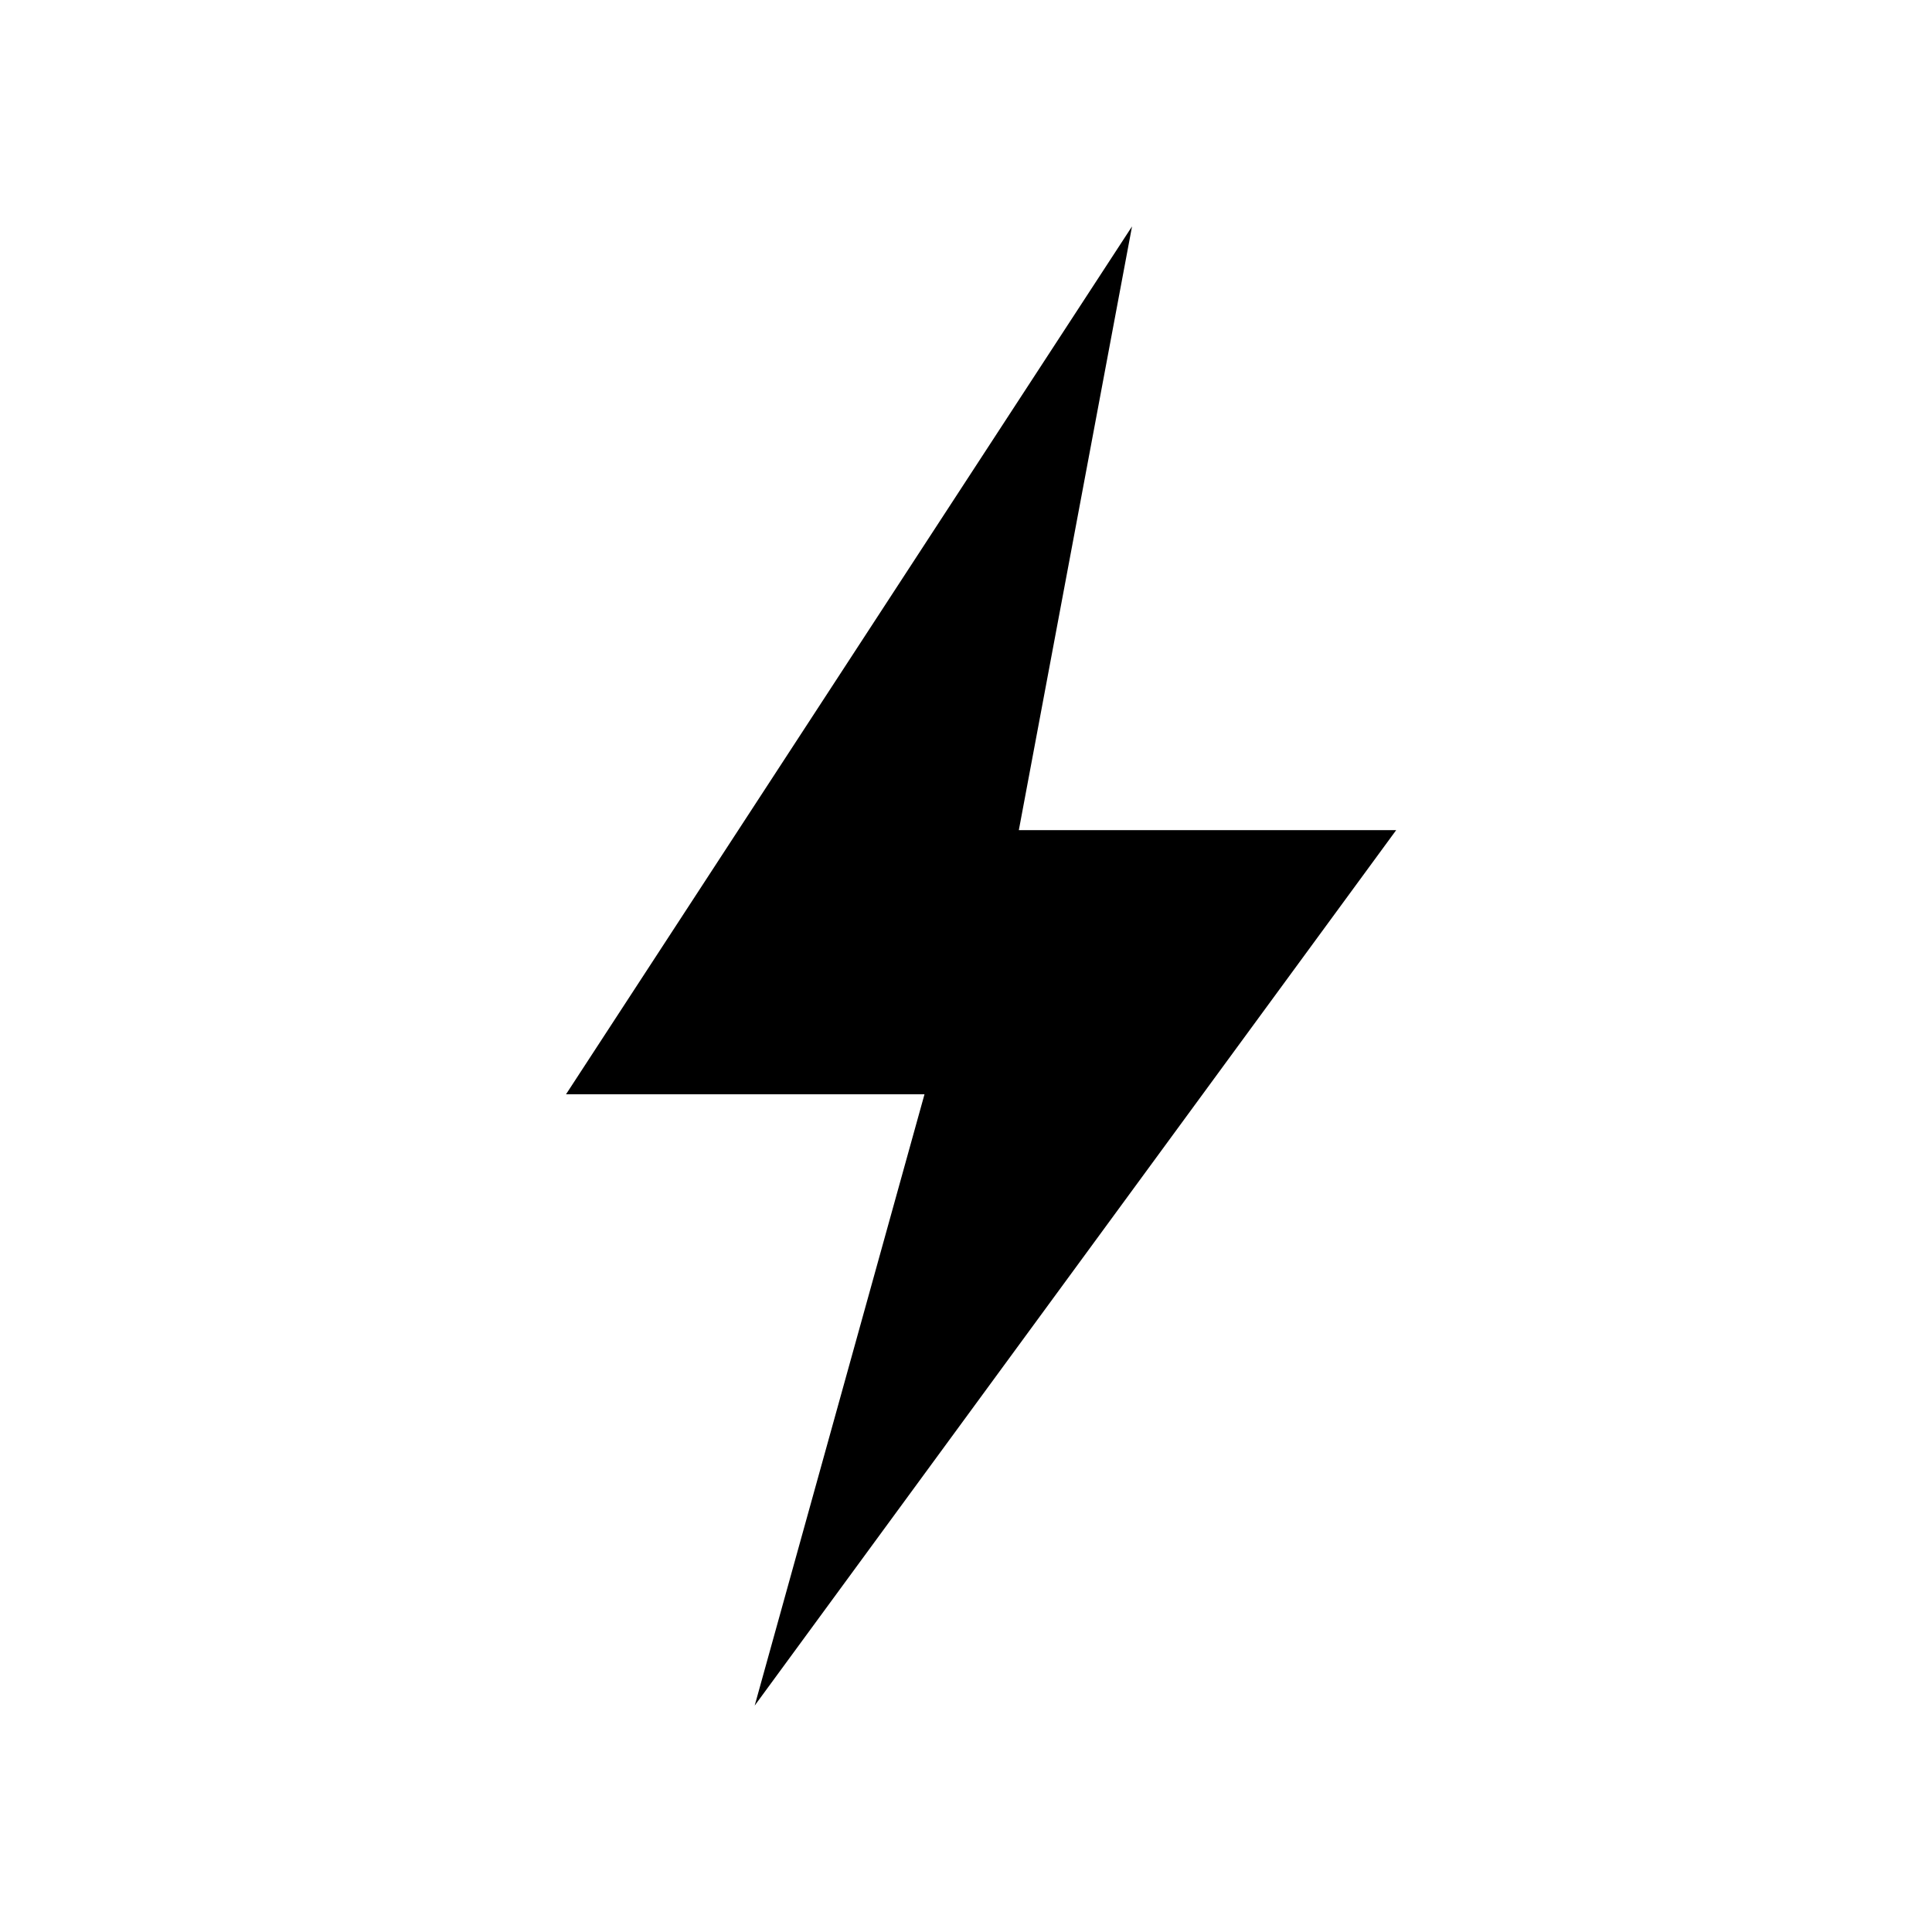
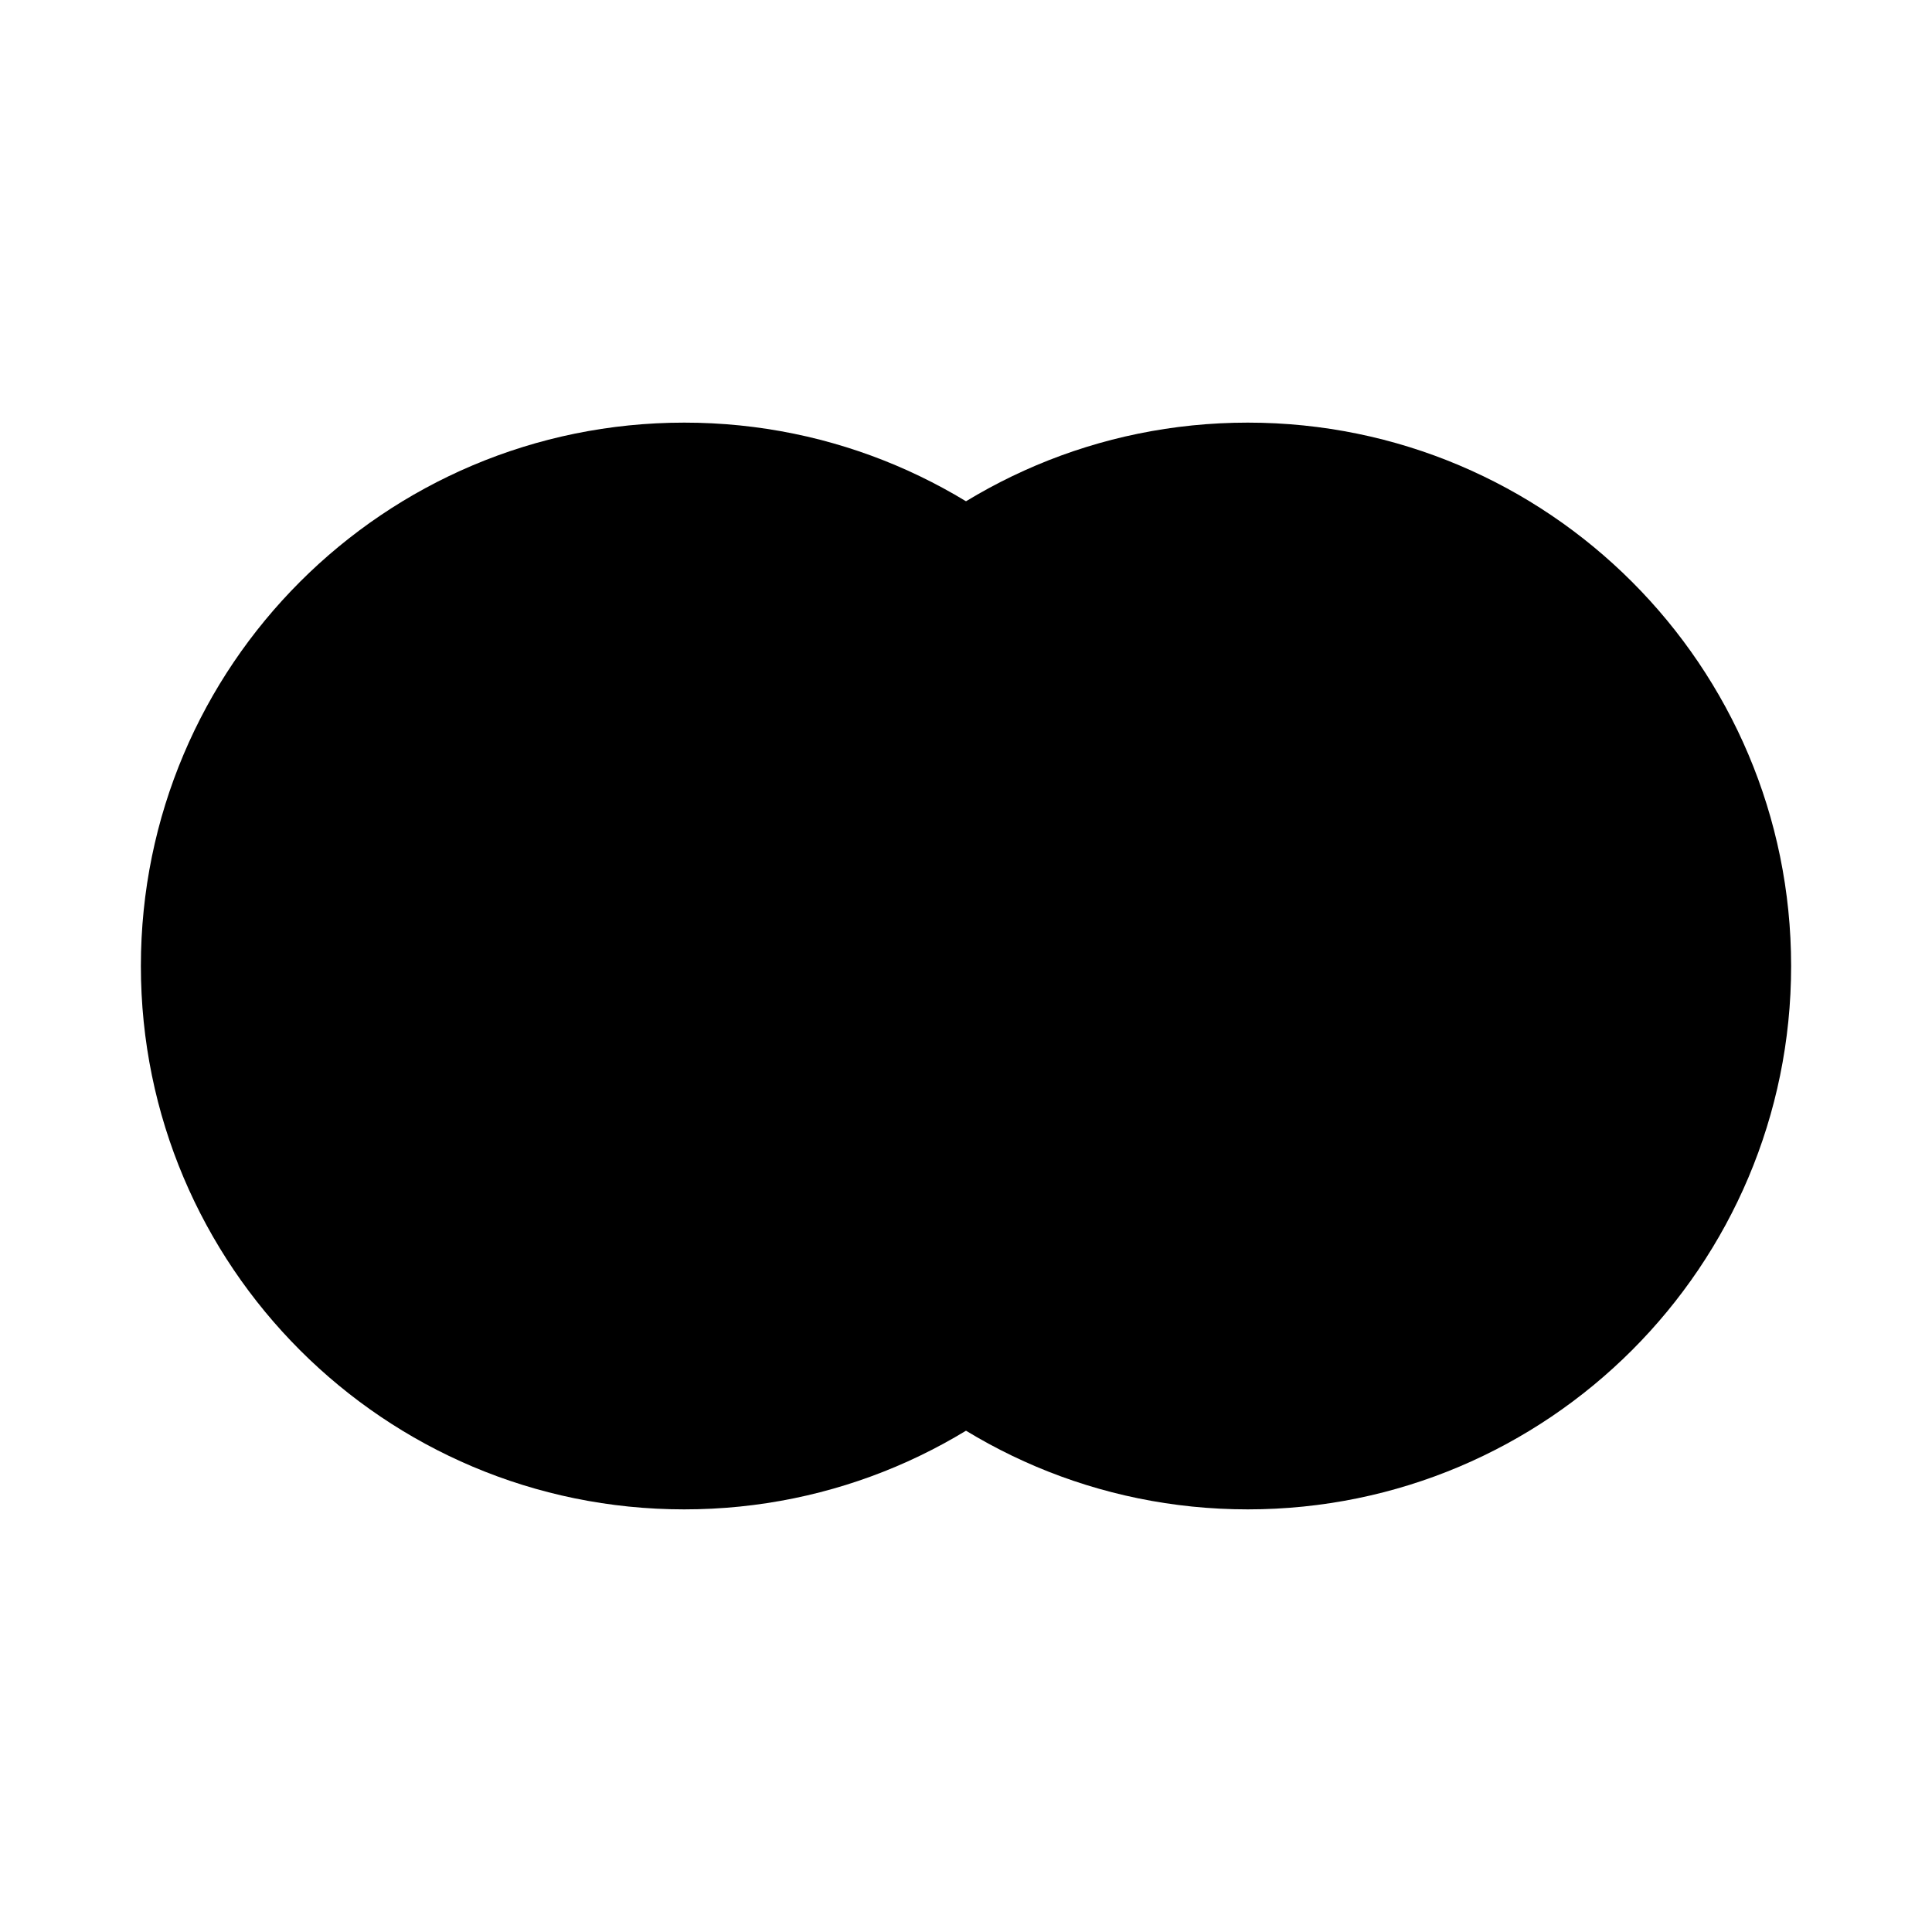
- <svg xmlns="http://www.w3.org/2000/svg" viewBox="0 0 512 512">
-   <polygon points="300,60 150,290 245,290 200,452 370,220 270,220" />
+ <svg xmlns="http://www.w3.org/2000/svg" viewBox="0 0 96 96" width="96" height="96">
+   <circle cx="34" cy="48" r="27" />
+   <circle cx="62" cy="48" r="27" />
</svg>
